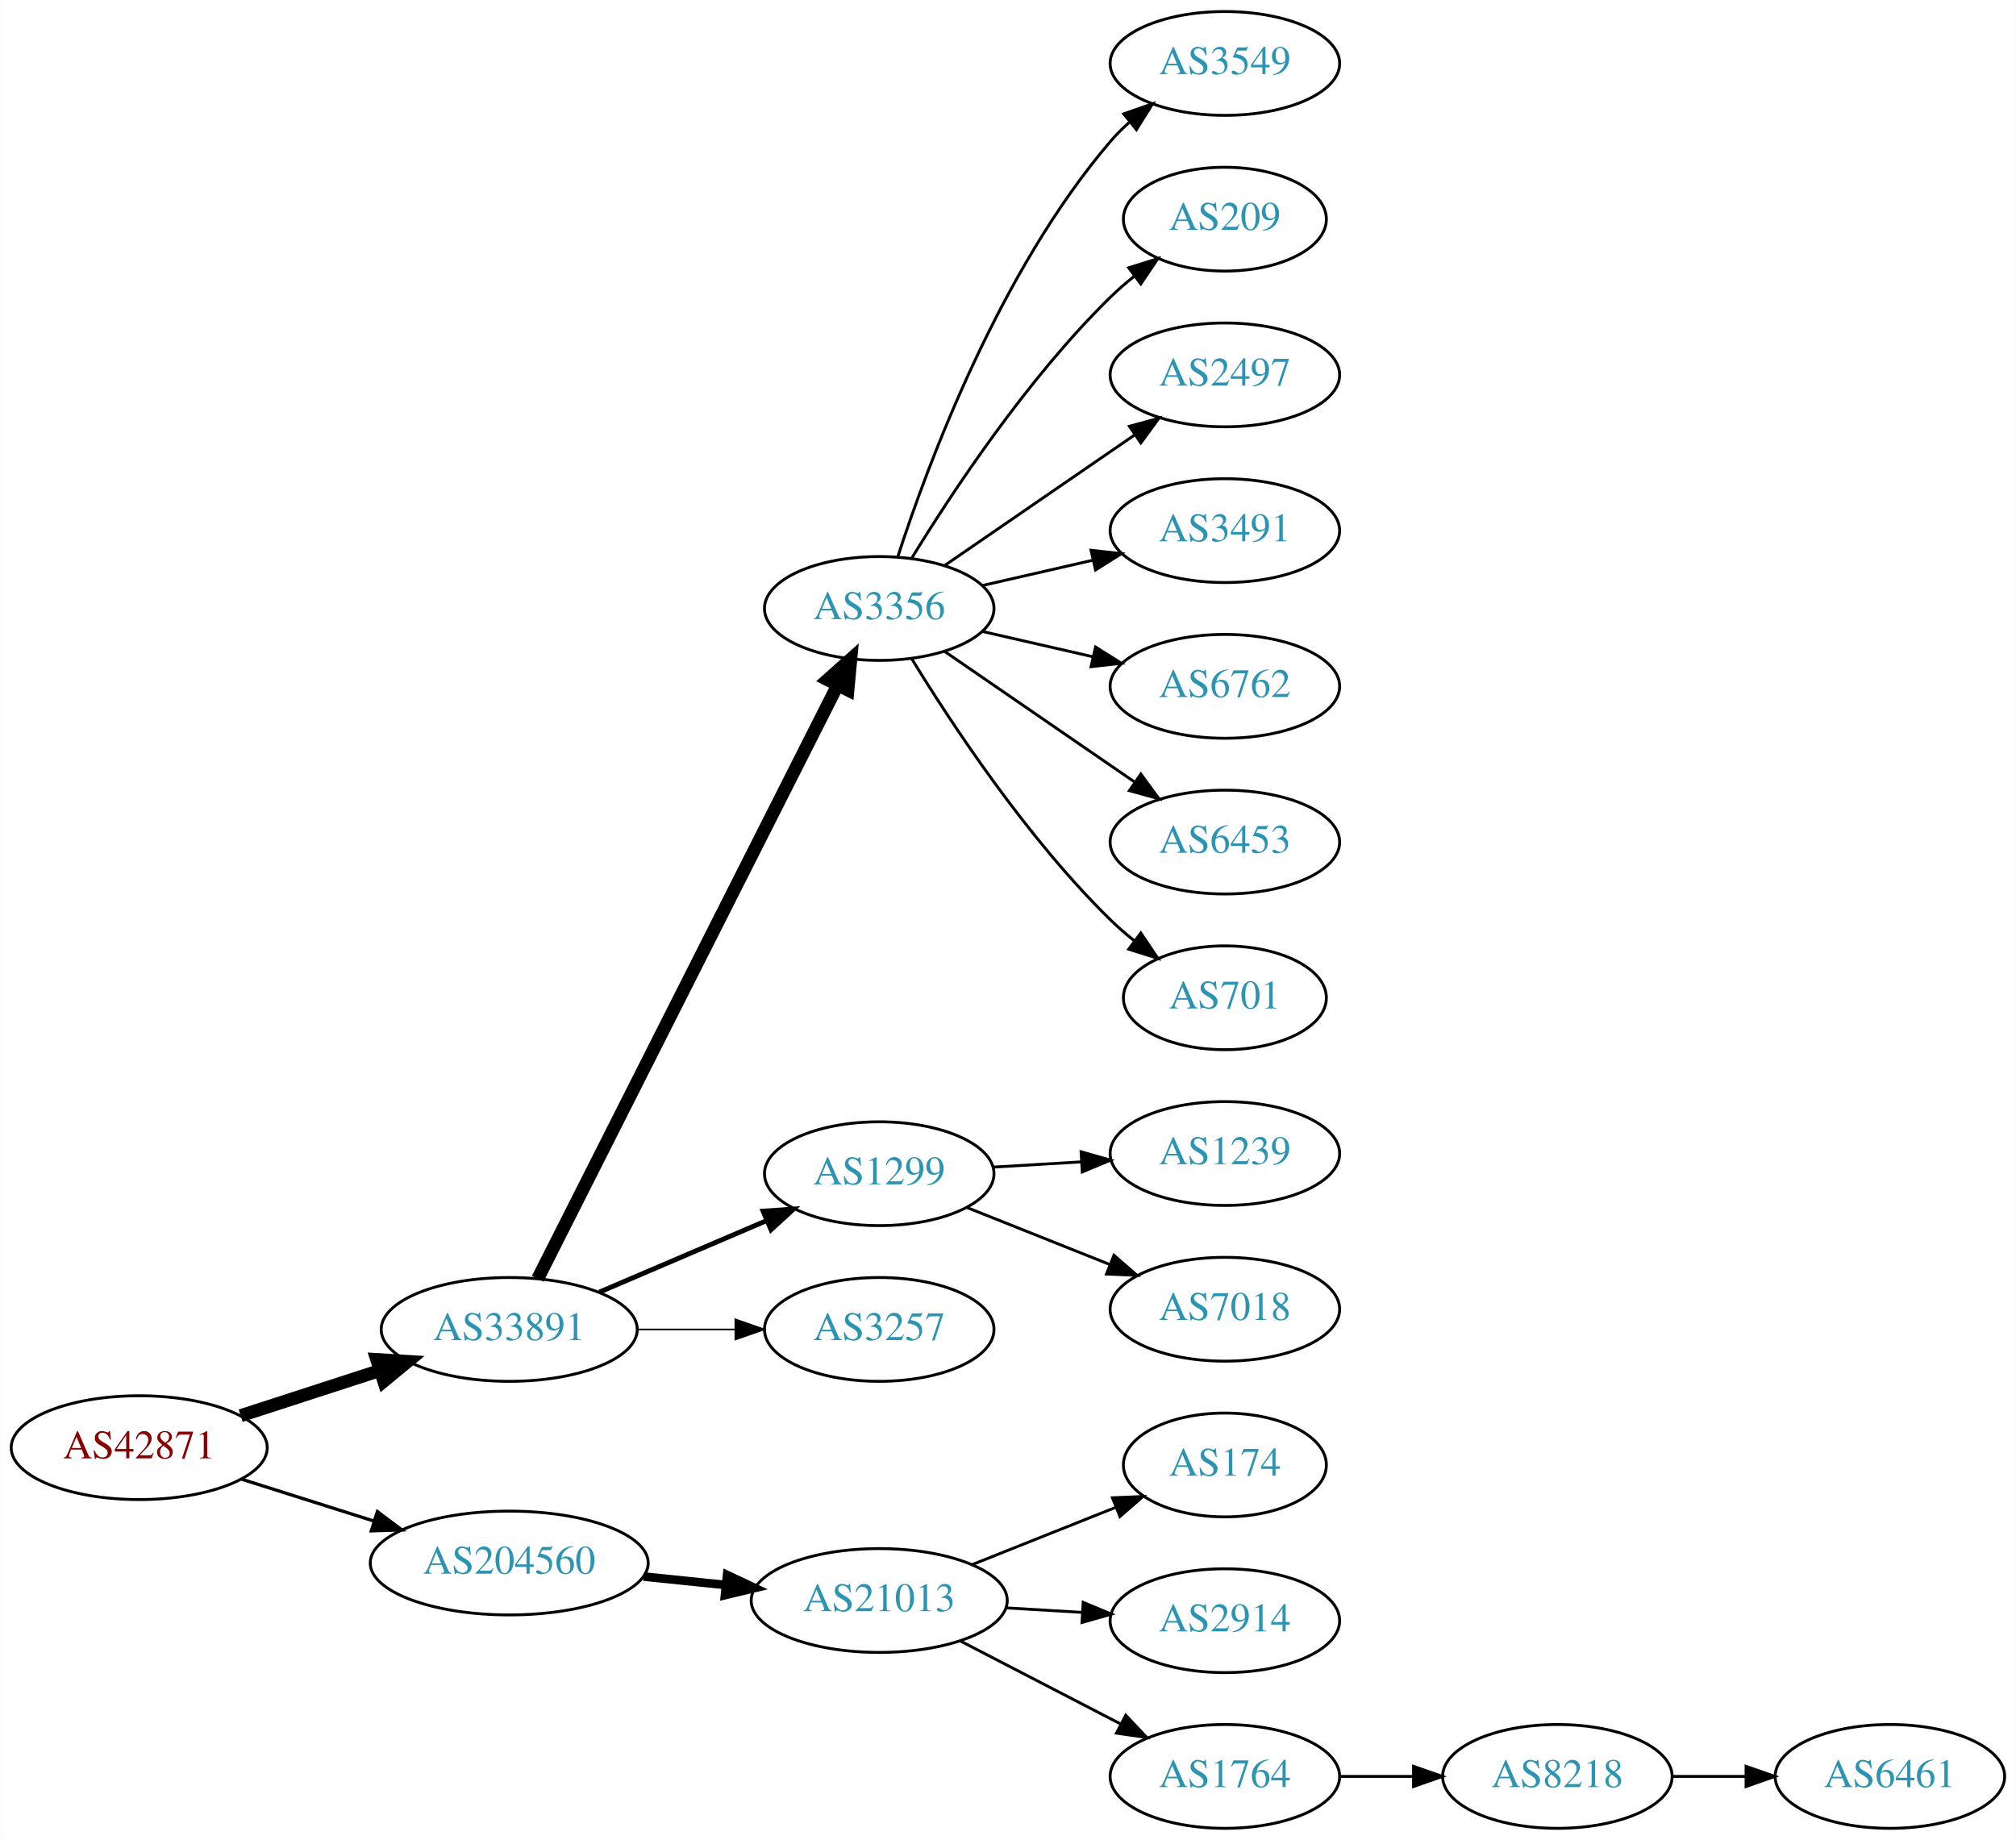
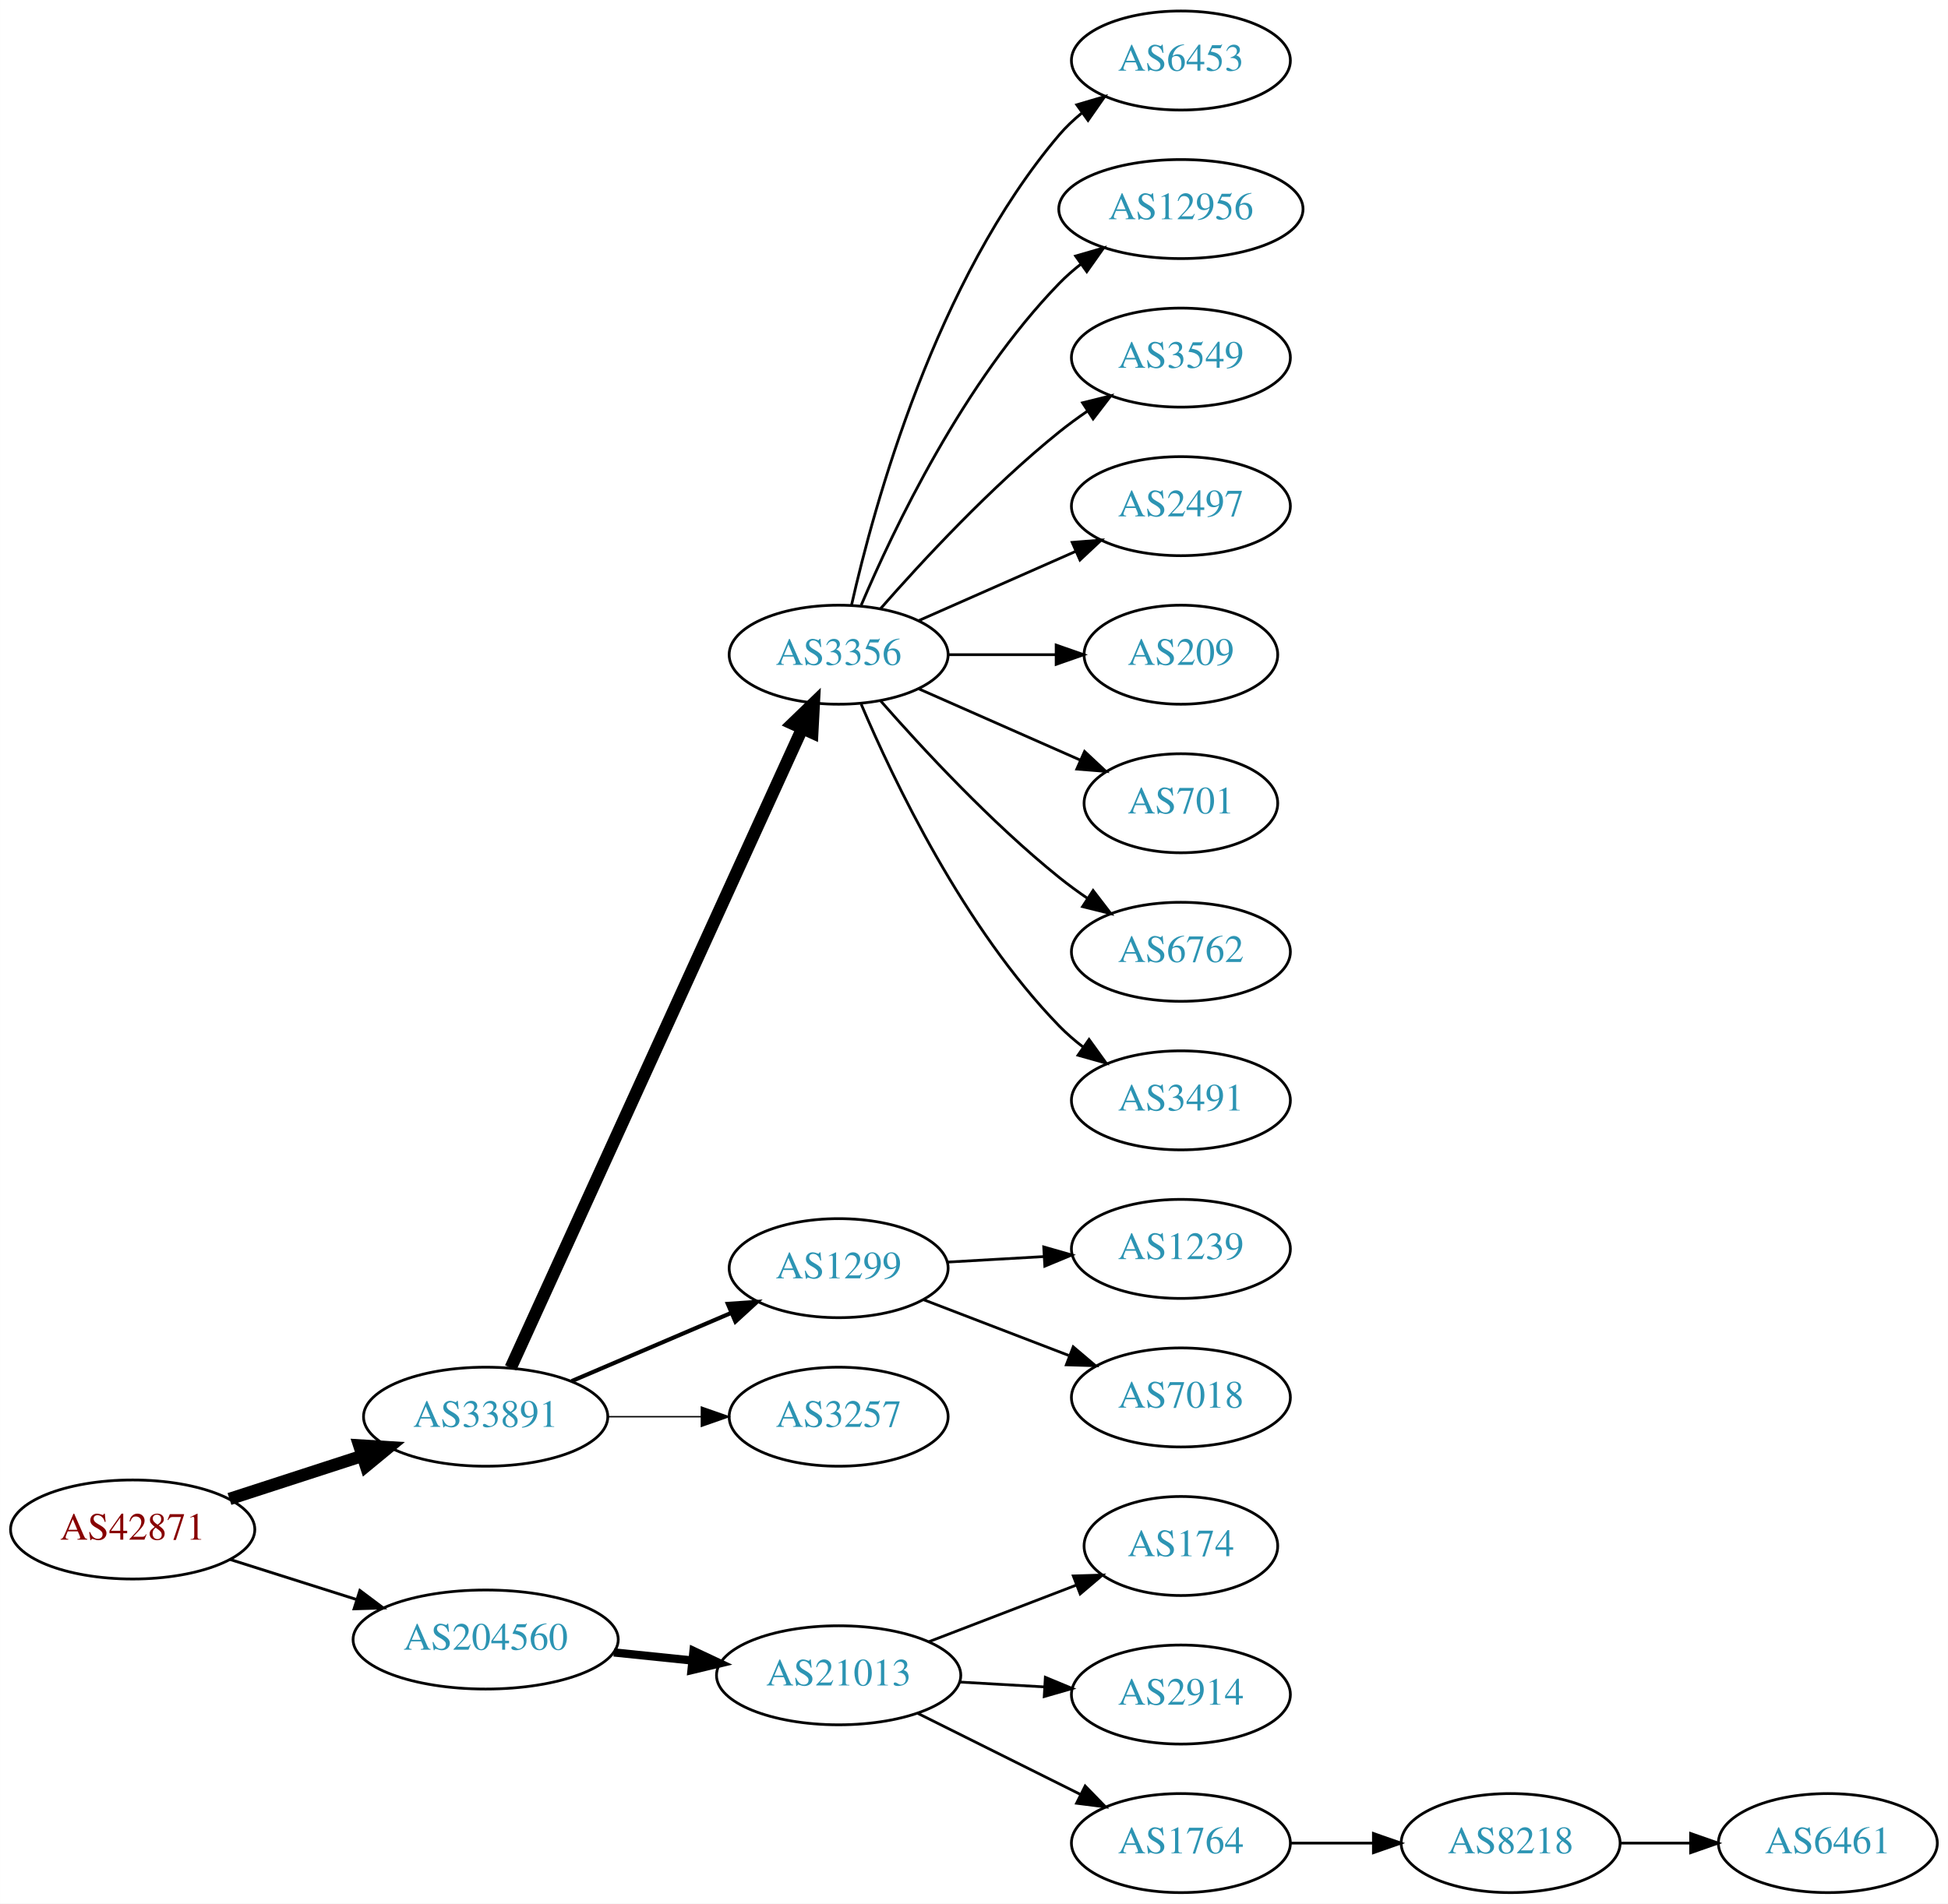
- <svg xmlns="http://www.w3.org/2000/svg" xmlns:xlink="http://www.w3.org/1999/xlink" width="699pt" height="638pt" viewBox="0.00 0.00 698.85 638.00">
-   <g id="graph0" class="graph" transform="scale(1 1) rotate(0) translate(4 634)">
-     <polygon fill="white" stroke="none" points="-4,4 -4,-634 694.855,-634 694.855,4 -4,4" />
+ <svg xmlns="http://www.w3.org/2000/svg" xmlns:xlink="http://www.w3.org/1999/xlink" width="708pt" height="692pt" viewBox="0.00 0.00 707.95 692.00">
+   <g id="graph0" class="graph" transform="scale(1 1) rotate(0) translate(4 688)">
+     <polygon fill="white" stroke="none" points="-4,4 -4,-688 703.954,-688 703.954,4 -4,4" />
    <g id="node1" class="node">
      <g id="a_node1">
        <a xlink:href="/asn/42871" xlink:title="AS42871 ~ Michael Gamsjaeger AS [AT]">
          <ellipse fill="#ffffff" stroke="black" cx="44.196" cy="-132" rx="44.393" ry="18" />
          <text text-anchor="middle" x="44.196" y="-128.3" font-family="Times,serif" font-size="14.00" fill="#880000">AS42871</text>
        </a>
      </g>
    </g>
    <g id="node2" class="node">
      <g id="a_node2">
        <a xlink:href="/asn/33891" xlink:title="AS33891 ~ CORE-BACKBONE GMBH GLOBAL NETWORK [DE]">
          <ellipse fill="#ffffff" stroke="black" cx="172.488" cy="-173" rx="44.393" ry="18" />
          <text text-anchor="middle" x="172.488" y="-169.3" font-family="Times,serif" font-size="14.00" fill="#2c94b3">AS33891</text>
        </a>
      </g>
    </g>
    <g id="edge1" class="edge">
      <path fill="none" stroke="black" stroke-width="4.5" d="M79.373,-143.095C94.254,-147.926 111.877,-153.648 127.703,-158.785" />
      <polygon fill="black" stroke="black" stroke-width="4.5" points="126.557,-162.553 137.284,-161.896 128.989,-155.063 126.557,-162.553" />
    </g>
    <g id="node3" class="node">
      <g id="a_node3">
        <a xlink:href="/asn/204560" xlink:title="AS204560 ~ Lenzeder Gesellschaft m.b.H &amp; Co KG [AU]">
          <ellipse fill="#ffffff" stroke="black" cx="172.488" cy="-92" rx="48.192" ry="18" />
          <text text-anchor="middle" x="172.488" y="-88.3" font-family="Times,serif" font-size="14.00" fill="#2c94b3">AS204560</text>
        </a>
      </g>
    </g>
    <g id="edge2" class="edge">
-       <path fill="none" stroke="black" stroke-width="1.125" d="M79.706,-121.07C93.844,-116.592 110.413,-111.344 125.553,-106.549" />
-       <polygon fill="black" stroke="black" stroke-width="1.125" points="126.779,-109.832 135.255,-103.476 124.665,-103.159 126.779,-109.832" />
+       <path fill="none" stroke="black" stroke-width="1.038" d="M79.706,-121.07C93.844,-116.592 110.413,-111.344 125.553,-106.549" />
+       <polygon fill="black" stroke="black" stroke-width="1.038" points="126.779,-109.832 135.255,-103.476 124.665,-103.159 126.779,-109.832" />
    </g>
    <g id="node4" class="node">
      <g id="a_node4">
        <a xlink:href="/asn/3356" xlink:title="AS3356 ~ Level 3 Parent, LLC [US]">
-           <ellipse fill="#ffffff" stroke="black" cx="300.78" cy="-423" rx="39.794" ry="18" />
-           <text text-anchor="middle" x="300.78" y="-419.3" font-family="Times,serif" font-size="14.00" fill="#2c94b3">AS3356</text>
+           <ellipse fill="#ffffff" stroke="black" cx="300.78" cy="-450" rx="39.794" ry="18" />
+           <text text-anchor="middle" x="300.78" y="-446.3" font-family="Times,serif" font-size="14.00" fill="#2c94b3">AS3356</text>
        </a>
      </g>
    </g>
    <g id="edge3" class="edge">
-       <path fill="none" stroke="black" stroke-width="4.5" d="M182.368,-190.58C204.153,-233.702 260.346,-344.939 286.287,-396.291" />
-       <polygon fill="black" stroke="black" stroke-width="4.5" points="282.885,-398.29 290.909,-405.44 289.914,-394.739 282.885,-398.29" />
+       <path fill="none" stroke="black" stroke-width="4.5" d="M181.58,-190.749C203.099,-237.947 261.839,-366.783 287.505,-423.077" />
+       <polygon fill="black" stroke="black" stroke-width="4.5" points="284.024,-424.933 291.755,-432.399 291.189,-421.666 284.024,-424.933" />
    </g>
    <g id="node5" class="node">
      <g id="a_node5">
        <a xlink:href="/asn/1299" xlink:title="AS1299 ~ Telia Carrier [EU]">
          <ellipse fill="#ffffff" stroke="black" cx="300.78" cy="-227" rx="39.794" ry="18" />
          <text text-anchor="middle" x="300.78" y="-223.3" font-family="Times,serif" font-size="14.00" fill="#2c94b3">AS1299</text>
        </a>
      </g>
    </g>
    <g id="edge4" class="edge">
-       <path fill="none" stroke="black" stroke-width="1.688" d="M203.738,-185.934C221.137,-193.374 243.16,-202.791 261.727,-210.729" />
-       <polygon fill="black" stroke="black" stroke-width="1.688" points="260.507,-214.014 271.078,-214.728 263.259,-207.578 260.507,-214.014" />
+       <path fill="none" stroke="black" stroke-width="1.5" d="M203.738,-185.934C221.137,-193.374 243.16,-202.791 261.727,-210.729" />
+       <polygon fill="black" stroke="black" stroke-width="1.5" points="260.507,-214.014 271.078,-214.728 263.259,-207.578 260.507,-214.014" />
    </g>
    <g id="node6" class="node">
      <g id="a_node6">
        <a xlink:href="/asn/3257" xlink:title="AS3257 ~ GTT [DE]">
          <ellipse fill="#ffffff" stroke="black" cx="300.78" cy="-173" rx="39.794" ry="18" />
          <text text-anchor="middle" x="300.78" y="-169.3" font-family="Times,serif" font-size="14.00" fill="#2c94b3">AS3257</text>
        </a>
      </g>
    </g>
    <g id="edge5" class="edge">
-       <path fill="none" stroke="black" stroke-width="0.562" d="M216.95,-173C227.876,-173 239.675,-173 250.848,-173" />
-       <polygon fill="black" stroke="black" stroke-width="0.562" points="250.89,-176.5 260.89,-173 250.89,-169.5 250.89,-176.5" />
-     </g>
-     <g id="node16" class="node">
-       <g id="a_node16">
+       <path fill="none" stroke="black" stroke-width="0.5" d="M216.95,-173C227.876,-173 239.675,-173 250.848,-173" />
+       <polygon fill="black" stroke="black" stroke-width="0.5" points="250.89,-176.5 260.89,-173 250.89,-169.5 250.89,-176.5" />
+     </g>
+     <g id="node17" class="node">
+       <g id="a_node17">
        <a xlink:href="/asn/21013" xlink:title="AS21013 ~ Wels, AT [AT]">
          <ellipse fill="#ffffff" stroke="black" cx="300.78" cy="-79" rx="44.393" ry="18" />
          <text text-anchor="middle" x="300.78" y="-75.3" font-family="Times,serif" font-size="14.00" fill="#2c94b3">AS21013</text>
        </a>
      </g>
    </g>
-     <g id="edge15" class="edge">
+     <g id="edge16" class="edge">
      <path fill="none" stroke="black" stroke-width="3" d="M219.082,-87.307C228.318,-86.356 238.098,-85.349 247.542,-84.377" />
      <polygon fill="black" stroke="black" stroke-width="3" points="248.028,-87.846 257.617,-83.34 247.311,-80.882 248.028,-87.846" />
    </g>
    <g id="node7" class="node">
      <g id="a_node7">
-         <a xlink:href="/asn/3549" xlink:title="AS3549 ~ Level 3 Parent, LLC [US]">
-           <ellipse fill="#ffffff" stroke="black" cx="420.622" cy="-612" rx="39.794" ry="18" />
-           <text text-anchor="middle" x="420.622" y="-608.3" font-family="Times,serif" font-size="14.00" fill="#2c94b3">AS3549</text>
+         <a xlink:href="/asn/6453" xlink:title="AS6453 ~ TATA COMMUNICATIONS (AMERICA) INC [US]">
+           <ellipse fill="#ffffff" stroke="black" cx="425.172" cy="-666" rx="39.794" ry="18" />
+           <text text-anchor="middle" x="425.172" y="-662.3" font-family="Times,serif" font-size="14.00" fill="#2c94b3">AS6453</text>
        </a>
      </g>
    </g>
    <g id="edge6" class="edge">
-       <path fill="none" stroke="black" d="M307.227,-440.991C317.541,-472.816 342.403,-539.927 380.976,-585 382.922,-587.274 385.1,-589.449 387.404,-591.507" />
-       <polygon fill="black" stroke="black" points="385.574,-594.524 395.573,-598.027 389.941,-589.053 385.574,-594.524" />
+       <path fill="none" stroke="black" d="M305.474,-468.075C313.613,-504.148 336.046,-586.14 380.976,-639 383.41,-641.864 386.227,-644.521 389.231,-646.961" />
+       <polygon fill="black" stroke="black" points="387.331,-649.905 397.492,-652.906 391.42,-644.224 387.331,-649.905" />
    </g>
    <g id="node8" class="node">
      <g id="a_node8">
-         <a xlink:href="/asn/209" xlink:title="AS209 ~ CenturyLink Communications, LLC [US]">
-           <ellipse fill="#ffffff" stroke="black" cx="420.622" cy="-558" rx="35.194" ry="18" />
-           <text text-anchor="middle" x="420.622" y="-554.3" font-family="Times,serif" font-size="14.00" fill="#2c94b3">AS209</text>
+         <a xlink:href="/asn/12956" xlink:title="AS12956 ~ TELXIUS [ES]">
+           <ellipse fill="#ffffff" stroke="black" cx="425.172" cy="-612" rx="44.393" ry="18" />
+           <text text-anchor="middle" x="425.172" y="-608.3" font-family="Times,serif" font-size="14.00" fill="#2c94b3">AS12956</text>
        </a>
      </g>
    </g>
    <g id="edge7" class="edge">
-       <path fill="none" stroke="black" d="M312.045,-440.44C325.854,-462.991 352.043,-502.722 380.976,-531 383.511,-533.478 386.295,-535.89 389.17,-538.188" />
-       <polygon fill="black" stroke="black" points="387.279,-541.144 397.387,-544.321 391.466,-535.535 387.279,-541.144" />
+       <path fill="none" stroke="black" d="M308.97,-467.975C320.737,-495.682 346.312,-549.348 380.976,-585 383.392,-587.485 386.08,-589.842 388.901,-592.051" />
+       <polygon fill="black" stroke="black" points="386.908,-594.929 397.086,-597.873 390.966,-589.225 386.908,-594.929" />
    </g>
    <g id="node9" class="node">
      <g id="a_node9">
-         <a xlink:href="/asn/2497" xlink:title="AS2497 ~ Internet Initiative Japan Inc. [JP]">
-           <ellipse fill="#ffffff" stroke="black" cx="420.622" cy="-504" rx="39.794" ry="18" />
-           <text text-anchor="middle" x="420.622" y="-500.3" font-family="Times,serif" font-size="14.00" fill="#2c94b3">AS2497</text>
+         <a xlink:href="/asn/3549" xlink:title="AS3549 ~ Level 3 Parent, LLC [US]">
+           <ellipse fill="#ffffff" stroke="black" cx="425.172" cy="-558" rx="39.794" ry="18" />
+           <text text-anchor="middle" x="425.172" y="-554.3" font-family="Times,serif" font-size="14.00" fill="#2c94b3">AS3549</text>
        </a>
      </g>
    </g>
    <g id="edge8" class="edge">
-       <path fill="none" stroke="black" d="M323.394,-437.857C341.882,-450.565 368.696,-468.995 389.326,-483.175" />
-       <polygon fill="black" stroke="black" points="387.522,-486.183 397.746,-488.963 391.488,-480.414 387.522,-486.183" />
+       <path fill="none" stroke="black" d="M315.932,-466.663C331.034,-483.894 356.155,-511.024 380.976,-531 384.231,-533.62 387.756,-536.192 391.341,-538.646" />
+       <polygon fill="black" stroke="black" points="389.429,-541.577 399.714,-544.121 393.26,-535.719 389.429,-541.577" />
    </g>
    <g id="node10" class="node">
      <g id="a_node10">
-         <a xlink:href="/asn/3491" xlink:title="AS3491 ~ PCCW Global, Inc. [US]">
-           <ellipse fill="#ffffff" stroke="black" cx="420.622" cy="-450" rx="39.794" ry="18" />
-           <text text-anchor="middle" x="420.622" y="-446.3" font-family="Times,serif" font-size="14.00" fill="#2c94b3">AS3491</text>
+         <a xlink:href="/asn/2497" xlink:title="AS2497 ~ Internet Initiative Japan Inc. [JP]">
+           <ellipse fill="#ffffff" stroke="black" cx="425.172" cy="-504" rx="39.794" ry="18" />
+           <text text-anchor="middle" x="425.172" y="-500.3" font-family="Times,serif" font-size="14.00" fill="#2c94b3">AS2497</text>
        </a>
      </g>
    </g>
    <g id="edge9" class="edge">
-       <path fill="none" stroke="black" d="M336.499,-430.955C348.499,-433.704 362.12,-436.825 374.812,-439.733" />
-       <polygon fill="black" stroke="black" points="374.215,-443.187 384.744,-442.009 375.778,-436.364 374.215,-443.187" />
+       <path fill="none" stroke="black" d="M329.859,-462.389C346.807,-469.866 368.604,-479.483 386.974,-487.588" />
+       <polygon fill="black" stroke="black" points="385.661,-490.834 396.223,-491.669 388.487,-484.43 385.661,-490.834" />
    </g>
    <g id="node11" class="node">
      <g id="a_node11">
-         <a xlink:href="/asn/6762" xlink:title="AS6762 ~ TELECOM ITALIA SPARKLE S.p.A. [IT]">
-           <ellipse fill="#ffffff" stroke="black" cx="420.622" cy="-396" rx="39.794" ry="18" />
-           <text text-anchor="middle" x="420.622" y="-392.3" font-family="Times,serif" font-size="14.00" fill="#2c94b3">AS6762</text>
+         <a xlink:href="/asn/209" xlink:title="AS209 ~ CenturyLink Communications, LLC [US]">
+           <ellipse fill="#ffffff" stroke="black" cx="425.172" cy="-450" rx="35.194" ry="18" />
+           <text text-anchor="middle" x="425.172" y="-446.3" font-family="Times,serif" font-size="14.00" fill="#2c94b3">AS209</text>
        </a>
      </g>
    </g>
    <g id="edge10" class="edge">
-       <path fill="none" stroke="black" d="M336.499,-415.045C348.499,-412.296 362.12,-409.175 374.812,-406.267" />
-       <polygon fill="black" stroke="black" points="375.778,-409.636 384.744,-403.991 374.215,-402.813 375.778,-409.636" />
+       <path fill="none" stroke="black" d="M340.505,-450C352.994,-450 366.933,-450 379.797,-450" />
+       <polygon fill="black" stroke="black" points="379.835,-453.5 389.835,-450 379.835,-446.5 379.835,-453.5" />
    </g>
    <g id="node12" class="node">
      <g id="a_node12">
-         <a xlink:href="/asn/6453" xlink:title="AS6453 ~ TATA COMMUNICATIONS (AMERICA) INC [US]">
-           <ellipse fill="#ffffff" stroke="black" cx="420.622" cy="-342" rx="39.794" ry="18" />
-           <text text-anchor="middle" x="420.622" y="-338.3" font-family="Times,serif" font-size="14.00" fill="#2c94b3">AS6453</text>
+         <a xlink:href="/asn/701" xlink:title="AS701 ~ UUNET [US]">
+           <ellipse fill="#ffffff" stroke="black" cx="425.172" cy="-396" rx="35.194" ry="18" />
+           <text text-anchor="middle" x="425.172" y="-392.3" font-family="Times,serif" font-size="14.00" fill="#2c94b3">AS701</text>
        </a>
      </g>
    </g>
    <g id="edge11" class="edge">
-       <path fill="none" stroke="black" d="M323.394,-408.143C341.882,-395.435 368.696,-377.005 389.326,-362.825" />
-       <polygon fill="black" stroke="black" points="391.488,-365.586 397.746,-357.037 387.522,-359.817 391.488,-365.586" />
+       <path fill="none" stroke="black" d="M329.859,-437.611C347.288,-429.922 369.845,-419.969 388.528,-411.726" />
+       <polygon fill="black" stroke="black" points="390.162,-414.831 397.898,-407.592 387.336,-408.427 390.162,-414.831" />
    </g>
    <g id="node13" class="node">
      <g id="a_node13">
-         <a xlink:href="/asn/701" xlink:title="AS701 ~ UUNET [US]">
-           <ellipse fill="#ffffff" stroke="black" cx="420.622" cy="-288" rx="35.194" ry="18" />
-           <text text-anchor="middle" x="420.622" y="-284.3" font-family="Times,serif" font-size="14.00" fill="#2c94b3">AS701</text>
+         <a xlink:href="/asn/6762" xlink:title="AS6762 ~ TELECOM ITALIA SPARKLE S.p.A. [IT]">
+           <ellipse fill="#ffffff" stroke="black" cx="425.172" cy="-342" rx="39.794" ry="18" />
+           <text text-anchor="middle" x="425.172" y="-338.3" font-family="Times,serif" font-size="14.00" fill="#2c94b3">AS6762</text>
        </a>
      </g>
    </g>
    <g id="edge12" class="edge">
-       <path fill="none" stroke="black" d="M312.045,-405.56C325.854,-383.009 352.043,-343.278 380.976,-315 383.511,-312.522 386.295,-310.11 389.17,-307.812" />
-       <polygon fill="black" stroke="black" points="391.466,-310.465 397.387,-301.679 387.279,-304.856 391.466,-310.465" />
+       <path fill="none" stroke="black" d="M315.932,-433.337C331.034,-416.106 356.155,-388.976 380.976,-369 384.231,-366.38 387.756,-363.808 391.341,-361.354" />
+       <polygon fill="black" stroke="black" points="393.26,-364.281 399.714,-355.879 389.429,-358.423 393.26,-364.281" />
    </g>
    <g id="node14" class="node">
      <g id="a_node14">
-         <a xlink:href="/asn/1239" xlink:title="AS1239 ~ Sprint [US]">
-           <ellipse fill="#ffffff" stroke="black" cx="420.622" cy="-234" rx="39.794" ry="18" />
-           <text text-anchor="middle" x="420.622" y="-230.3" font-family="Times,serif" font-size="14.00" fill="#2c94b3">AS1239</text>
+         <a xlink:href="/asn/3491" xlink:title="AS3491 ~ PCCW Global, Inc. [US]">
+           <ellipse fill="#ffffff" stroke="black" cx="425.172" cy="-288" rx="39.794" ry="18" />
+           <text text-anchor="middle" x="425.172" y="-284.3" font-family="Times,serif" font-size="14.00" fill="#2c94b3">AS3491</text>
        </a>
      </g>
    </g>
    <g id="edge13" class="edge">
-       <path fill="none" stroke="black" d="M340.366,-229.292C350.132,-229.872 360.749,-230.503 370.943,-231.108" />
-       <polygon fill="black" stroke="black" points="370.76,-234.604 380.95,-231.703 371.175,-227.616 370.76,-234.604" />
+       <path fill="none" stroke="black" d="M308.97,-432.025C320.737,-404.318 346.312,-350.652 380.976,-315 383.596,-312.305 386.537,-309.761 389.619,-307.392" />
+       <polygon fill="black" stroke="black" points="391.795,-310.141 397.988,-301.545 387.786,-304.403 391.795,-310.141" />
    </g>
    <g id="node15" class="node">
      <g id="a_node15">
+         <a xlink:href="/asn/1239" xlink:title="AS1239 ~ Sprint [US]">
+           <ellipse fill="#ffffff" stroke="black" cx="425.172" cy="-234" rx="39.794" ry="18" />
+           <text text-anchor="middle" x="425.172" y="-230.3" font-family="Times,serif" font-size="14.00" fill="#2c94b3">AS1239</text>
+         </a>
+       </g>
+     </g>
+     <g id="edge14" class="edge">
+       <path fill="none" stroke="black" d="M340.17,-229.196C351.339,-229.834 363.692,-230.541 375.409,-231.211" />
+       <polygon fill="black" stroke="black" points="375.314,-234.711 385.497,-231.788 375.714,-227.723 375.314,-234.711" />
+     </g>
+     <g id="node16" class="node">
+       <g id="a_node16">
        <a xlink:href="/asn/7018" xlink:title="AS7018 ~ AT&amp;T Services, Inc. [US]">
-           <ellipse fill="#ffffff" stroke="black" cx="420.622" cy="-180" rx="39.794" ry="18" />
-           <text text-anchor="middle" x="420.622" y="-176.3" font-family="Times,serif" font-size="14.00" fill="#2c94b3">AS7018</text>
-         </a>
-       </g>
-     </g>
-     <g id="edge14" class="edge">
-       <path fill="none" stroke="black" d="M331.212,-215.261C346.117,-209.317 364.412,-202.02 380.486,-195.609" />
-       <polygon fill="black" stroke="black" points="382.165,-198.708 390.156,-191.752 379.571,-192.206 382.165,-198.708" />
-     </g>
-     <g id="node17" class="node">
-       <g id="a_node17">
-         <a xlink:href="/asn/174" xlink:title="AS174 ~ Cogent Communications [US]">
-           <ellipse fill="#ffffff" stroke="black" cx="420.622" cy="-126" rx="35.194" ry="18" />
-           <text text-anchor="middle" x="420.622" y="-122.3" font-family="Times,serif" font-size="14.00" fill="#2c94b3">AS174</text>
-         </a>
-       </g>
-     </g>
-     <g id="edge16" class="edge">
-       <path fill="none" stroke="black" d="M333.05,-91.472C348.296,-97.552 366.736,-104.907 382.674,-111.263" />
-       <polygon fill="black" stroke="black" points="381.637,-114.618 392.222,-115.072 384.23,-108.116 381.637,-114.618" />
+           <ellipse fill="#ffffff" stroke="black" cx="425.172" cy="-180" rx="39.794" ry="18" />
+           <text text-anchor="middle" x="425.172" y="-176.3" font-family="Times,serif" font-size="14.00" fill="#2c94b3">AS7018</text>
+         </a>
+       </g>
+     </g>
+     <g id="edge15" class="edge">
+       <path fill="none" stroke="black" d="M331.72,-215.503C347.575,-209.414 367.255,-201.857 384.378,-195.281" />
+       <polygon fill="black" stroke="black" points="386.036,-198.394 394.116,-191.542 383.526,-191.859 386.036,-198.394" />
    </g>
    <g id="node18" class="node">
      <g id="a_node18">
-         <a xlink:href="/asn/2914" xlink:title="AS2914 ~ NTT America, Inc. [US]">
-           <ellipse fill="#ffffff" stroke="black" cx="420.622" cy="-72" rx="39.794" ry="18" />
-           <text text-anchor="middle" x="420.622" y="-68.3" font-family="Times,serif" font-size="14.00" fill="#2c94b3">AS2914</text>
+         <a xlink:href="/asn/174" xlink:title="AS174 ~ Cogent Communications [US]">
+           <ellipse fill="#ffffff" stroke="black" cx="425.172" cy="-126" rx="35.194" ry="18" />
+           <text text-anchor="middle" x="425.172" y="-122.3" font-family="Times,serif" font-size="14.00" fill="#2c94b3">AS174</text>
        </a>
      </g>
    </g>
    <g id="edge17" class="edge">
-       <path fill="none" stroke="black" d="M344.657,-76.453C353.266,-75.942 362.369,-75.401 371.152,-74.879" />
-       <polygon fill="black" stroke="black" points="371.492,-78.365 381.267,-74.278 371.077,-71.378 371.492,-78.365" />
+       <path fill="none" stroke="black" d="M333.617,-91.226C349.959,-97.501 369.961,-105.182 387.006,-111.728" />
+       <polygon fill="black" stroke="black" points="386.06,-115.114 396.65,-115.431 388.569,-108.579 386.06,-115.114" />
    </g>
    <g id="node19" class="node">
      <g id="a_node19">
-         <a xlink:href="/asn/1764" xlink:title="AS1764 ~ NEXTLAYER-AS [AT]">
-           <ellipse fill="#ffffff" stroke="black" cx="420.622" cy="-18" rx="39.794" ry="18" />
-           <text text-anchor="middle" x="420.622" y="-14.3" font-family="Times,serif" font-size="14.00" fill="#2c94b3">AS1764</text>
+         <a xlink:href="/asn/2914" xlink:title="AS2914 ~ NTT America, Inc. [US]">
+           <ellipse fill="#ffffff" stroke="black" cx="425.172" cy="-72" rx="39.794" ry="18" />
+           <text text-anchor="middle" x="425.172" y="-68.3" font-family="Times,serif" font-size="14.00" fill="#2c94b3">AS2914</text>
        </a>
      </g>
    </g>
    <g id="edge18" class="edge">
-       <path fill="none" stroke="black" d="M328.815,-65.005C345.365,-56.439 366.716,-45.386 384.557,-36.151" />
-       <polygon fill="black" stroke="black" points="386.251,-39.215 393.523,-31.51 383.033,-32.999 386.251,-39.215" />
+       <path fill="none" stroke="black" d="M344.587,-76.552C354.616,-75.978 365.373,-75.363 375.633,-74.776" />
+       <polygon fill="black" stroke="black" points="375.899,-78.267 385.682,-74.201 375.499,-71.278 375.899,-78.267" />
    </g>
    <g id="node20" class="node">
      <g id="a_node20">
-         <a xlink:href="/asn/8218" xlink:title="AS8218 ~ legacy Neotelecoms [FR]">
-           <ellipse fill="#ffffff" stroke="black" cx="535.915" cy="-18" rx="39.794" ry="18" />
-           <text text-anchor="middle" x="535.915" y="-14.3" font-family="Times,serif" font-size="14.00" fill="#2c94b3">AS8218</text>
+         <a xlink:href="/asn/1764" xlink:title="AS1764 ~ NEXTLAYER-AS [AT]">
+           <ellipse fill="#ffffff" stroke="black" cx="425.172" cy="-18" rx="39.794" ry="18" />
+           <text text-anchor="middle" x="425.172" y="-14.3" font-family="Times,serif" font-size="14.00" fill="#2c94b3">AS1764</text>
        </a>
      </g>
    </g>
    <g id="edge19" class="edge">
-       <path fill="none" stroke="black" d="M460.294,-18C468.497,-18 477.261,-18 485.794,-18" />
-       <polygon fill="black" stroke="black" points="486.033,-21.5 496.033,-18 486.033,-14.5 486.033,-21.5" />
+       <path fill="none" stroke="black" d="M329.552,-65.158C347.05,-56.438 369.805,-45.096 388.616,-35.721" />
+       <polygon fill="black" stroke="black" points="390.379,-38.753 397.768,-31.16 387.256,-32.488 390.379,-38.753" />
    </g>
    <g id="node21" class="node">
      <g id="a_node21">
+         <a xlink:href="/asn/8218" xlink:title="AS8218 ~ legacy Neotelecoms [FR]">
+           <ellipse fill="#ffffff" stroke="black" cx="545.014" cy="-18" rx="39.794" ry="18" />
+           <text text-anchor="middle" x="545.014" y="-14.3" font-family="Times,serif" font-size="14.00" fill="#2c94b3">AS8218</text>
+         </a>
+       </g>
+     </g>
+     <g id="edge20" class="edge">
+       <path fill="none" stroke="black" d="M465.085,-18C474.638,-18 484.987,-18 494.95,-18" />
+       <polygon fill="black" stroke="black" points="495.143,-21.5 505.143,-18 495.143,-14.5 495.143,-21.5" />
+     </g>
+     <g id="node22" class="node">
+       <g id="a_node22">
        <a xlink:href="/asn/6461" xlink:title="AS6461 ~ Zayo Bandwidth [US]">
-           <ellipse fill="#ffffff" stroke="black" cx="651.208" cy="-18" rx="39.794" ry="18" />
-           <text text-anchor="middle" x="651.208" y="-14.3" font-family="Times,serif" font-size="14.00" fill="#2c94b3">AS6461</text>
-         </a>
-       </g>
-     </g>
-     <g id="edge20" class="edge">
-       <path fill="none" stroke="black" d="M575.587,-18C583.79,-18 592.554,-18 601.087,-18" />
-       <polygon fill="black" stroke="black" points="601.326,-21.5 611.326,-18 601.326,-14.5 601.326,-21.5" />
+           <ellipse fill="#ffffff" stroke="black" cx="660.307" cy="-18" rx="39.794" ry="18" />
+           <text text-anchor="middle" x="660.307" y="-14.3" font-family="Times,serif" font-size="14.00" fill="#2c94b3">AS6461</text>
+         </a>
+       </g>
+     </g>
+     <g id="edge21" class="edge">
+       <path fill="none" stroke="black" d="M584.687,-18C592.89,-18 601.654,-18 610.186,-18" />
+       <polygon fill="black" stroke="black" points="610.425,-21.5 620.425,-18 610.425,-14.5 610.425,-21.5" />
    </g>
  </g>
</svg>
